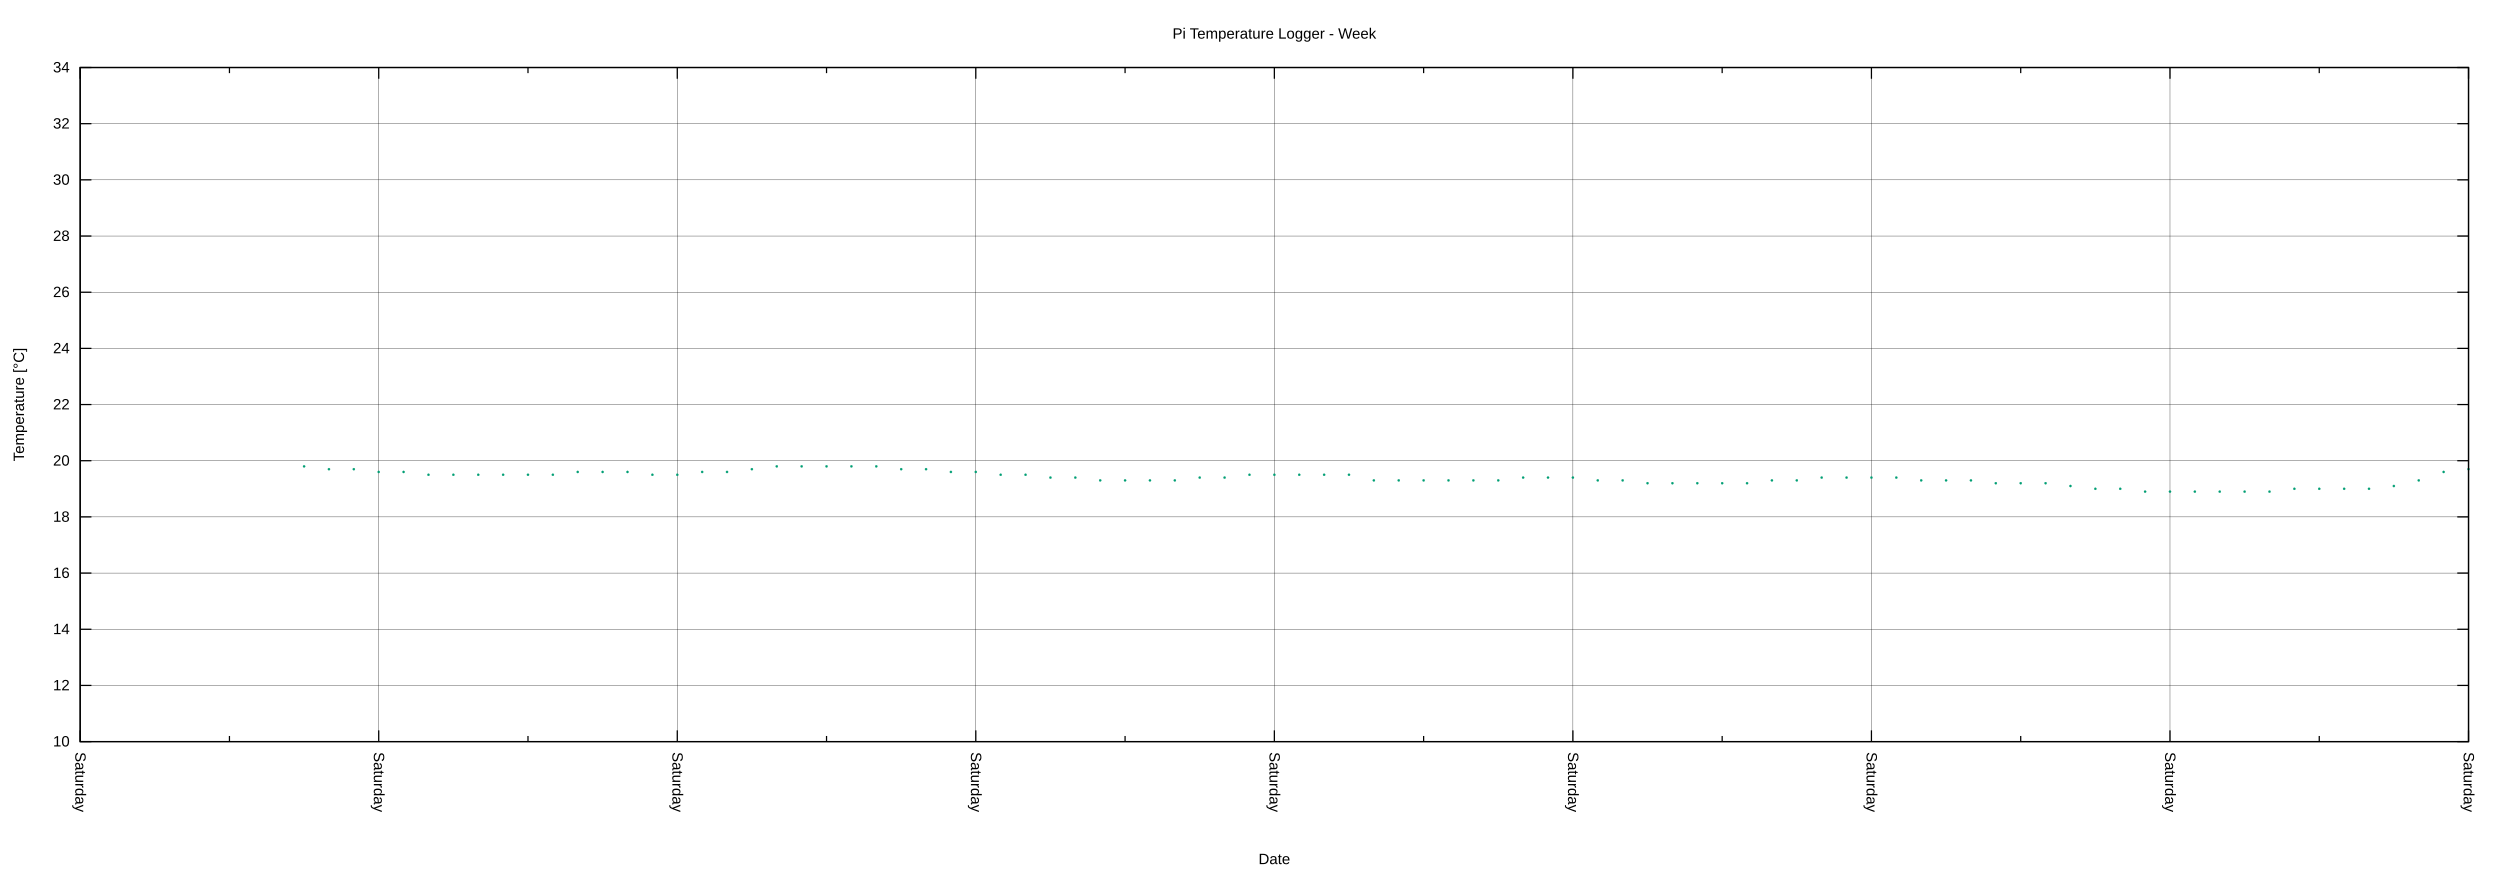
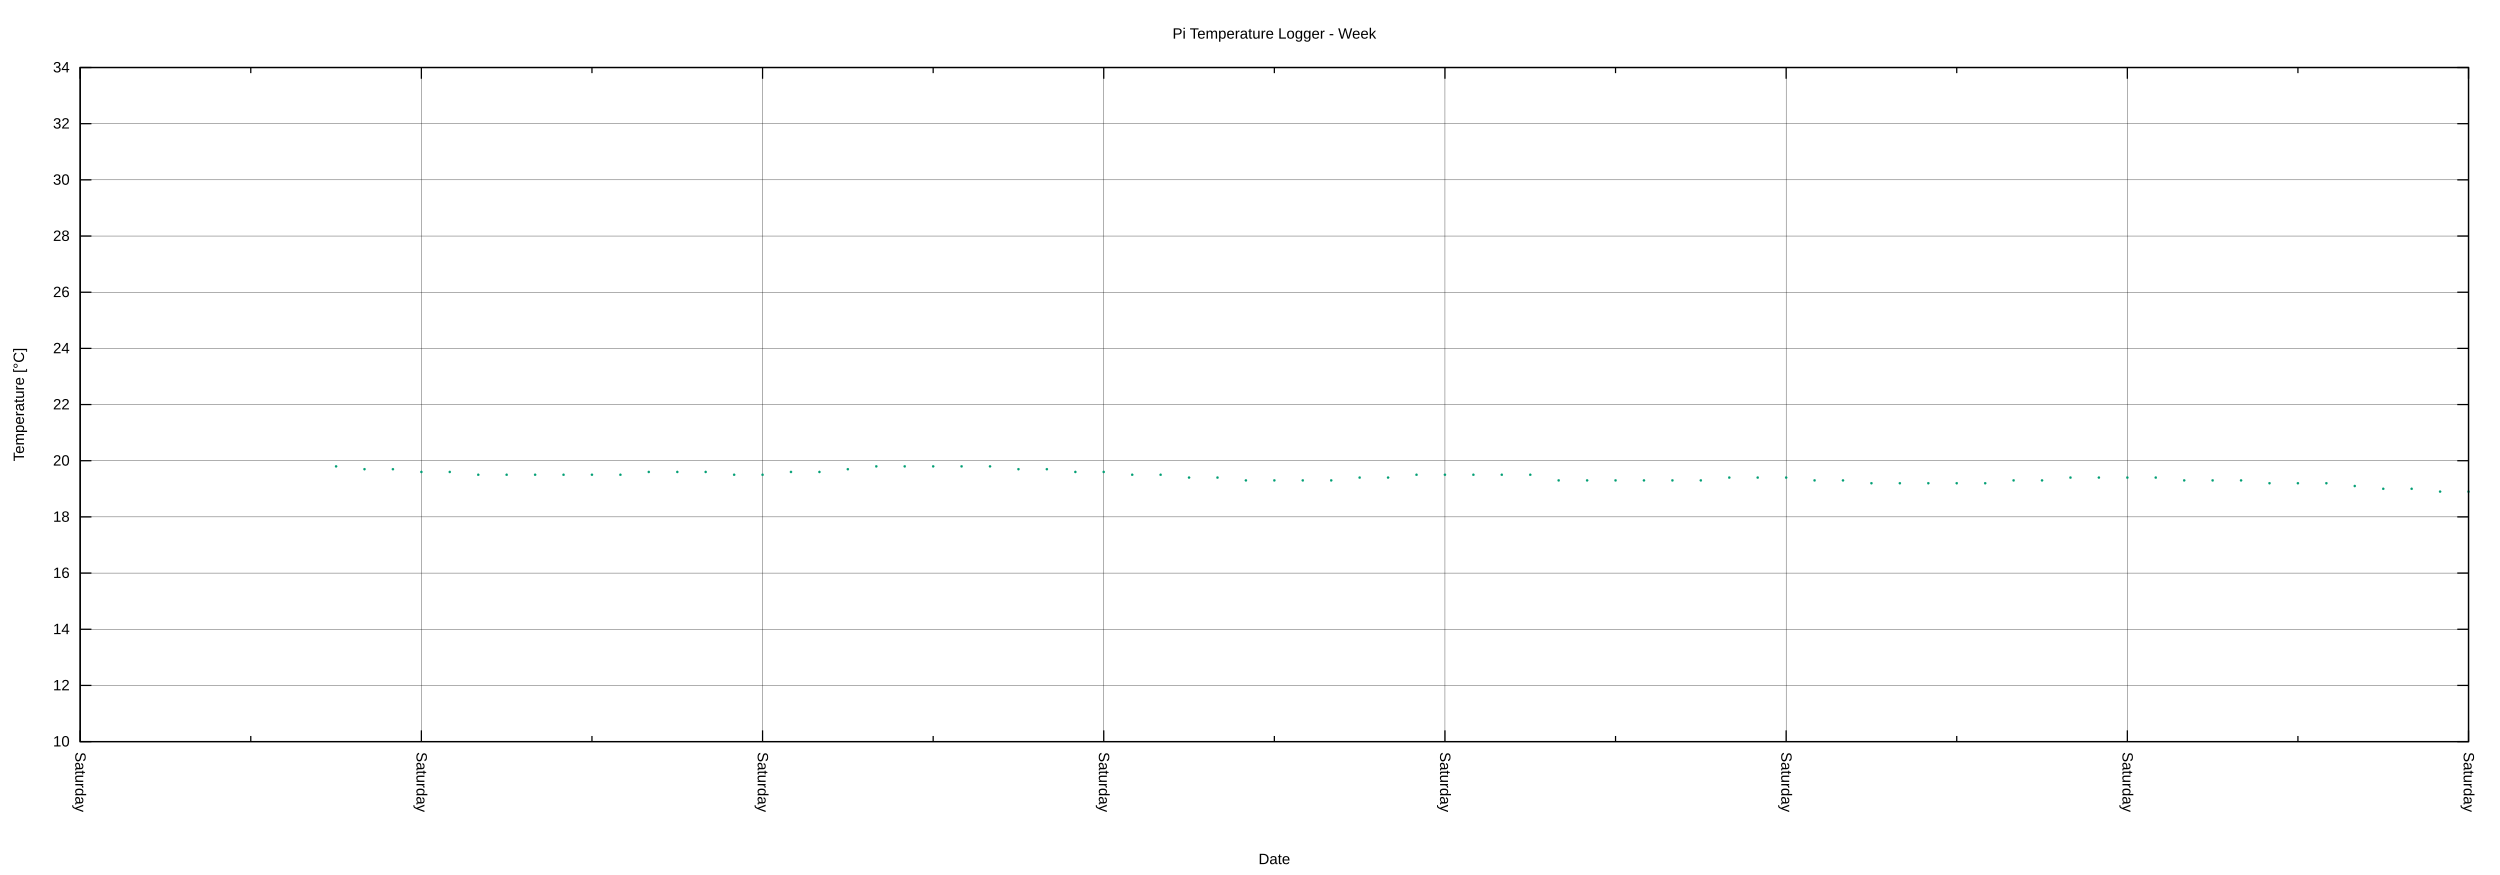
<svg xmlns="http://www.w3.org/2000/svg" xmlns:xlink="http://www.w3.org/1999/xlink" width="2000" height="700" viewBox="0 0 2000 700">
  <g id="gnuplot_canvas">
    <rect x="0" y="0" width="2000" height="700" fill="none" />
    <defs>
      <circle id="gpDot" r="0.5" stroke-width="0.5" stroke="currentColor" />
      <path id="gpPt0" stroke-width="0.222" stroke="currentColor" d="M-1,0 h2 M0,-1 v2" />
      <path id="gpPt1" stroke-width="0.222" stroke="currentColor" d="M-1,-1 L1,1 M1,-1 L-1,1" />
      <path id="gpPt2" stroke-width="0.222" stroke="currentColor" d="M-1,0 L1,0 M0,-1 L0,1 M-1,-1 L1,1 M-1,1 L1,-1" />
      <rect id="gpPt3" stroke-width="0.222" stroke="currentColor" x="-1" y="-1" width="2" height="2" />
      <rect id="gpPt4" stroke-width="0.222" stroke="currentColor" fill="currentColor" x="-1" y="-1" width="2" height="2" />
      <circle id="gpPt5" stroke-width="0.222" stroke="currentColor" cx="0" cy="0" r="1" />
      <use xlink:href="#gpPt5" id="gpPt6" fill="currentColor" stroke="none" />
      <path id="gpPt7" stroke-width="0.222" stroke="currentColor" d="M0,-1.33 L-1.33,0.67 L1.33,0.67 z" />
      <use xlink:href="#gpPt7" id="gpPt8" fill="currentColor" stroke="none" />
      <use xlink:href="#gpPt7" id="gpPt9" stroke="currentColor" transform="rotate(180)" />
      <use xlink:href="#gpPt9" id="gpPt10" fill="currentColor" stroke="none" />
      <use xlink:href="#gpPt3" id="gpPt11" stroke="currentColor" transform="rotate(45)" />
      <use xlink:href="#gpPt11" id="gpPt12" fill="currentColor" stroke="none" />
      <path id="gpPt13" stroke-width="0.222" stroke="currentColor" d="M0,1.330 L1.265,0.411 L0.782,-1.067 L-0.782,-1.076 L-1.265,0.411 z" />
      <use xlink:href="#gpPt13" id="gpPt14" fill="currentColor" stroke="none" />
      <filter id="textbox" filterUnits="objectBoundingBox" x="0" y="0" height="1" width="1">
        <feFlood flood-color="white" flood-opacity="1" result="bgnd" />
        <feComposite in="SourceGraphic" in2="bgnd" operator="atop" />
      </filter>
      <filter id="greybox" filterUnits="objectBoundingBox" x="0" y="0" height="1" width="1">
        <feFlood flood-color="lightgrey" flood-opacity="1" result="grey" />
        <feComposite in="SourceGraphic" in2="grey" operator="atop" />
      </filter>
    </defs>
    <g fill="none" color="white" stroke="currentColor" stroke-width="1.00" stroke-linecap="butt" stroke-linejoin="miter">
</g>
    <g fill="none" color="black" stroke="currentColor" stroke-width="1.00" stroke-linecap="butt" stroke-linejoin="miter">
</g>
    <g fill="none" color="black" stroke="black" stroke-width="0.25" stroke-linecap="butt" stroke-linejoin="miter">
</g>
    <g fill="none" color="black" stroke="currentColor" stroke-width="0.25" stroke-linecap="butt" stroke-linejoin="miter">
      <path stroke="black" class="gridline" d="M64.14,593.28 L1974.82,593.28  " />
    </g>
    <g fill="none" color="black" stroke="black" stroke-width="1.00" stroke-linecap="butt" stroke-linejoin="miter">
</g>
    <g fill="none" color="black" stroke="currentColor" stroke-width="1.00" stroke-linecap="butt" stroke-linejoin="miter">
      <path stroke="black" d="M64.14,593.28 L73.14,593.28 M1974.82,593.28 L1965.82,593.28  " />
      <g transform="translate(55.75,597.18)" stroke="none" fill="black" font-family="Arial" font-size="12.00" text-anchor="end">
        <text>
          <tspan font-family="Arial"> 10</tspan>
        </text>
      </g>
    </g>
    <g fill="none" color="black" stroke="currentColor" stroke-width="1.00" stroke-linecap="butt" stroke-linejoin="miter">
</g>
    <g fill="none" color="black" stroke="black" stroke-width="0.25" stroke-linecap="butt" stroke-linejoin="miter">
</g>
    <g fill="none" color="black" stroke="currentColor" stroke-width="0.25" stroke-linecap="butt" stroke-linejoin="miter">
      <path stroke="black" class="gridline" d="M64.14,548.34 L1974.82,548.34  " />
    </g>
    <g fill="none" color="black" stroke="black" stroke-width="1.00" stroke-linecap="butt" stroke-linejoin="miter">
</g>
    <g fill="none" color="black" stroke="currentColor" stroke-width="1.00" stroke-linecap="butt" stroke-linejoin="miter">
      <path stroke="black" d="M64.14,548.34 L73.14,548.34 M1974.82,548.34 L1965.82,548.34  " />
      <g transform="translate(55.75,552.24)" stroke="none" fill="black" font-family="Arial" font-size="12.00" text-anchor="end">
        <text>
          <tspan font-family="Arial"> 12</tspan>
        </text>
      </g>
    </g>
    <g fill="none" color="black" stroke="currentColor" stroke-width="1.00" stroke-linecap="butt" stroke-linejoin="miter">
</g>
    <g fill="none" color="black" stroke="black" stroke-width="0.25" stroke-linecap="butt" stroke-linejoin="miter">
</g>
    <g fill="none" color="black" stroke="currentColor" stroke-width="0.25" stroke-linecap="butt" stroke-linejoin="miter">
      <path stroke="black" class="gridline" d="M64.14,503.40 L1974.82,503.40  " />
    </g>
    <g fill="none" color="black" stroke="black" stroke-width="1.00" stroke-linecap="butt" stroke-linejoin="miter">
</g>
    <g fill="none" color="black" stroke="currentColor" stroke-width="1.00" stroke-linecap="butt" stroke-linejoin="miter">
      <path stroke="black" d="M64.14,503.40 L73.14,503.40 M1974.82,503.40 L1965.82,503.40  " />
      <g transform="translate(55.75,507.30)" stroke="none" fill="black" font-family="Arial" font-size="12.00" text-anchor="end">
        <text>
          <tspan font-family="Arial"> 14</tspan>
        </text>
      </g>
    </g>
    <g fill="none" color="black" stroke="currentColor" stroke-width="1.00" stroke-linecap="butt" stroke-linejoin="miter">
</g>
    <g fill="none" color="black" stroke="black" stroke-width="0.25" stroke-linecap="butt" stroke-linejoin="miter">
</g>
    <g fill="none" color="black" stroke="currentColor" stroke-width="0.25" stroke-linecap="butt" stroke-linejoin="miter">
      <path stroke="black" class="gridline" d="M64.14,458.46 L1974.82,458.46  " />
    </g>
    <g fill="none" color="black" stroke="black" stroke-width="1.00" stroke-linecap="butt" stroke-linejoin="miter">
</g>
    <g fill="none" color="black" stroke="currentColor" stroke-width="1.00" stroke-linecap="butt" stroke-linejoin="miter">
      <path stroke="black" d="M64.14,458.46 L73.14,458.46 M1974.82,458.46 L1965.82,458.46  " />
      <g transform="translate(55.75,462.36)" stroke="none" fill="black" font-family="Arial" font-size="12.00" text-anchor="end">
        <text>
          <tspan font-family="Arial"> 16</tspan>
        </text>
      </g>
    </g>
    <g fill="none" color="black" stroke="currentColor" stroke-width="1.00" stroke-linecap="butt" stroke-linejoin="miter">
</g>
    <g fill="none" color="black" stroke="black" stroke-width="0.25" stroke-linecap="butt" stroke-linejoin="miter">
</g>
    <g fill="none" color="black" stroke="currentColor" stroke-width="0.25" stroke-linecap="butt" stroke-linejoin="miter">
      <path stroke="black" class="gridline" d="M64.14,413.52 L1974.82,413.52  " />
    </g>
    <g fill="none" color="black" stroke="black" stroke-width="1.00" stroke-linecap="butt" stroke-linejoin="miter">
</g>
    <g fill="none" color="black" stroke="currentColor" stroke-width="1.00" stroke-linecap="butt" stroke-linejoin="miter">
      <path stroke="black" d="M64.14,413.52 L73.14,413.52 M1974.82,413.52 L1965.82,413.52  " />
      <g transform="translate(55.75,417.42)" stroke="none" fill="black" font-family="Arial" font-size="12.00" text-anchor="end">
        <text>
          <tspan font-family="Arial"> 18</tspan>
        </text>
      </g>
    </g>
    <g fill="none" color="black" stroke="currentColor" stroke-width="1.00" stroke-linecap="butt" stroke-linejoin="miter">
</g>
    <g fill="none" color="black" stroke="black" stroke-width="0.25" stroke-linecap="butt" stroke-linejoin="miter">
</g>
    <g fill="none" color="black" stroke="currentColor" stroke-width="0.25" stroke-linecap="butt" stroke-linejoin="miter">
      <path stroke="black" class="gridline" d="M64.14,368.58 L1974.82,368.58  " />
    </g>
    <g fill="none" color="black" stroke="black" stroke-width="1.00" stroke-linecap="butt" stroke-linejoin="miter">
</g>
    <g fill="none" color="black" stroke="currentColor" stroke-width="1.00" stroke-linecap="butt" stroke-linejoin="miter">
      <path stroke="black" d="M64.14,368.58 L73.14,368.58 M1974.82,368.58 L1965.82,368.58  " />
      <g transform="translate(55.75,372.48)" stroke="none" fill="black" font-family="Arial" font-size="12.00" text-anchor="end">
        <text>
          <tspan font-family="Arial"> 20</tspan>
        </text>
      </g>
    </g>
    <g fill="none" color="black" stroke="currentColor" stroke-width="1.00" stroke-linecap="butt" stroke-linejoin="miter">
</g>
    <g fill="none" color="black" stroke="black" stroke-width="0.25" stroke-linecap="butt" stroke-linejoin="miter">
</g>
    <g fill="none" color="black" stroke="currentColor" stroke-width="0.25" stroke-linecap="butt" stroke-linejoin="miter">
      <path stroke="black" class="gridline" d="M64.14,323.64 L1974.82,323.64  " />
    </g>
    <g fill="none" color="black" stroke="black" stroke-width="1.00" stroke-linecap="butt" stroke-linejoin="miter">
</g>
    <g fill="none" color="black" stroke="currentColor" stroke-width="1.00" stroke-linecap="butt" stroke-linejoin="miter">
      <path stroke="black" d="M64.14,323.64 L73.14,323.64 M1974.82,323.64 L1965.82,323.64  " />
      <g transform="translate(55.75,327.54)" stroke="none" fill="black" font-family="Arial" font-size="12.00" text-anchor="end">
        <text>
          <tspan font-family="Arial"> 22</tspan>
        </text>
      </g>
    </g>
    <g fill="none" color="black" stroke="currentColor" stroke-width="1.00" stroke-linecap="butt" stroke-linejoin="miter">
</g>
    <g fill="none" color="black" stroke="black" stroke-width="0.25" stroke-linecap="butt" stroke-linejoin="miter">
</g>
    <g fill="none" color="black" stroke="currentColor" stroke-width="0.25" stroke-linecap="butt" stroke-linejoin="miter">
      <path stroke="black" class="gridline" d="M64.14,278.71 L1974.82,278.71  " />
    </g>
    <g fill="none" color="black" stroke="black" stroke-width="1.00" stroke-linecap="butt" stroke-linejoin="miter">
</g>
    <g fill="none" color="black" stroke="currentColor" stroke-width="1.00" stroke-linecap="butt" stroke-linejoin="miter">
      <path stroke="black" d="M64.14,278.71 L73.14,278.71 M1974.82,278.71 L1965.82,278.71  " />
      <g transform="translate(55.75,282.61)" stroke="none" fill="black" font-family="Arial" font-size="12.00" text-anchor="end">
        <text>
          <tspan font-family="Arial"> 24</tspan>
        </text>
      </g>
    </g>
    <g fill="none" color="black" stroke="currentColor" stroke-width="1.00" stroke-linecap="butt" stroke-linejoin="miter">
</g>
    <g fill="none" color="black" stroke="black" stroke-width="0.25" stroke-linecap="butt" stroke-linejoin="miter">
</g>
    <g fill="none" color="black" stroke="currentColor" stroke-width="0.25" stroke-linecap="butt" stroke-linejoin="miter">
      <path stroke="black" class="gridline" d="M64.14,233.77 L1974.82,233.77  " />
    </g>
    <g fill="none" color="black" stroke="black" stroke-width="1.00" stroke-linecap="butt" stroke-linejoin="miter">
</g>
    <g fill="none" color="black" stroke="currentColor" stroke-width="1.00" stroke-linecap="butt" stroke-linejoin="miter">
      <path stroke="black" d="M64.14,233.77 L73.14,233.77 M1974.82,233.77 L1965.82,233.77  " />
      <g transform="translate(55.75,237.67)" stroke="none" fill="black" font-family="Arial" font-size="12.00" text-anchor="end">
        <text>
          <tspan font-family="Arial"> 26</tspan>
        </text>
      </g>
    </g>
    <g fill="none" color="black" stroke="currentColor" stroke-width="1.00" stroke-linecap="butt" stroke-linejoin="miter">
</g>
    <g fill="none" color="black" stroke="black" stroke-width="0.25" stroke-linecap="butt" stroke-linejoin="miter">
</g>
    <g fill="none" color="black" stroke="currentColor" stroke-width="0.25" stroke-linecap="butt" stroke-linejoin="miter">
      <path stroke="black" class="gridline" d="M64.14,188.83 L1974.82,188.83  " />
    </g>
    <g fill="none" color="black" stroke="black" stroke-width="1.00" stroke-linecap="butt" stroke-linejoin="miter">
</g>
    <g fill="none" color="black" stroke="currentColor" stroke-width="1.00" stroke-linecap="butt" stroke-linejoin="miter">
      <path stroke="black" d="M64.14,188.83 L73.14,188.83 M1974.82,188.83 L1965.82,188.83  " />
      <g transform="translate(55.75,192.73)" stroke="none" fill="black" font-family="Arial" font-size="12.00" text-anchor="end">
        <text>
          <tspan font-family="Arial"> 28</tspan>
        </text>
      </g>
    </g>
    <g fill="none" color="black" stroke="currentColor" stroke-width="1.00" stroke-linecap="butt" stroke-linejoin="miter">
</g>
    <g fill="none" color="black" stroke="black" stroke-width="0.25" stroke-linecap="butt" stroke-linejoin="miter">
</g>
    <g fill="none" color="black" stroke="currentColor" stroke-width="0.25" stroke-linecap="butt" stroke-linejoin="miter">
      <path stroke="black" class="gridline" d="M64.14,143.89 L1974.82,143.89  " />
    </g>
    <g fill="none" color="black" stroke="black" stroke-width="1.00" stroke-linecap="butt" stroke-linejoin="miter">
</g>
    <g fill="none" color="black" stroke="currentColor" stroke-width="1.00" stroke-linecap="butt" stroke-linejoin="miter">
      <path stroke="black" d="M64.14,143.89 L73.14,143.89 M1974.82,143.89 L1965.82,143.89  " />
      <g transform="translate(55.75,147.79)" stroke="none" fill="black" font-family="Arial" font-size="12.00" text-anchor="end">
        <text>
          <tspan font-family="Arial"> 30</tspan>
        </text>
      </g>
    </g>
    <g fill="none" color="black" stroke="currentColor" stroke-width="1.00" stroke-linecap="butt" stroke-linejoin="miter">
</g>
    <g fill="none" color="black" stroke="black" stroke-width="0.25" stroke-linecap="butt" stroke-linejoin="miter">
</g>
    <g fill="none" color="black" stroke="currentColor" stroke-width="0.25" stroke-linecap="butt" stroke-linejoin="miter">
      <path stroke="black" class="gridline" d="M64.14,98.95 L1974.82,98.95  " />
    </g>
    <g fill="none" color="black" stroke="black" stroke-width="1.00" stroke-linecap="butt" stroke-linejoin="miter">
</g>
    <g fill="none" color="black" stroke="currentColor" stroke-width="1.00" stroke-linecap="butt" stroke-linejoin="miter">
      <path stroke="black" d="M64.14,98.95 L73.14,98.95 M1974.82,98.95 L1965.82,98.95  " />
      <g transform="translate(55.75,102.85)" stroke="none" fill="black" font-family="Arial" font-size="12.00" text-anchor="end">
        <text>
          <tspan font-family="Arial"> 32</tspan>
        </text>
      </g>
    </g>
    <g fill="none" color="black" stroke="currentColor" stroke-width="1.00" stroke-linecap="butt" stroke-linejoin="miter">
</g>
    <g fill="none" color="black" stroke="black" stroke-width="0.25" stroke-linecap="butt" stroke-linejoin="miter">
</g>
    <g fill="none" color="black" stroke="currentColor" stroke-width="0.25" stroke-linecap="butt" stroke-linejoin="miter">
      <path stroke="black" class="gridline" d="M64.14,54.01 L1974.82,54.01  " />
    </g>
    <g fill="none" color="black" stroke="black" stroke-width="1.00" stroke-linecap="butt" stroke-linejoin="miter">
</g>
    <g fill="none" color="black" stroke="currentColor" stroke-width="1.00" stroke-linecap="butt" stroke-linejoin="miter">
      <path stroke="black" d="M64.14,54.01 L73.14,54.01 M1974.82,54.01 L1965.82,54.01  " />
      <g transform="translate(55.75,57.91)" stroke="none" fill="black" font-family="Arial" font-size="12.00" text-anchor="end">
        <text>
          <tspan font-family="Arial"> 34</tspan>
        </text>
      </g>
    </g>
    <g fill="none" color="black" stroke="currentColor" stroke-width="1.00" stroke-linecap="butt" stroke-linejoin="miter">
</g>
    <g fill="none" color="black" stroke="black" stroke-width="0.25" stroke-linecap="butt" stroke-linejoin="miter">
</g>
    <g fill="none" color="black" stroke="currentColor" stroke-width="0.25" stroke-linecap="butt" stroke-linejoin="miter">
      <path stroke="black" class="gridline" d="M1974.82,593.28 L1974.82,54.01  " />
    </g>
    <g fill="none" color="black" stroke="black" stroke-width="1.00" stroke-linecap="butt" stroke-linejoin="miter">
</g>
    <g fill="none" color="black" stroke="currentColor" stroke-width="1.00" stroke-linecap="butt" stroke-linejoin="miter">
      <path stroke="black" d="M1974.82,593.28 L1974.82,584.28 M1974.82,54.01 L1974.82,63.01  " />
      <g transform="translate(1970.92,601.67) rotate(90)" stroke="none" fill="black" font-family="Arial" font-size="12.00" text-anchor="start">
        <text>
          <tspan font-family="Arial">Saturday</tspan>
        </text>
      </g>
    </g>
    <g fill="none" color="black" stroke="currentColor" stroke-width="1.00" stroke-linecap="butt" stroke-linejoin="miter">
-       <path stroke="black" d="M1855.40,593.28 L1855.40,588.78 M1855.40,54.01 L1855.40,58.51  " />
-     </g>
-     <g fill="none" color="black" stroke="black" stroke-width="0.25" stroke-linecap="butt" stroke-linejoin="miter">
- </g>
-     <g fill="none" color="black" stroke="currentColor" stroke-width="0.25" stroke-linecap="butt" stroke-linejoin="miter">
-       <path stroke="black" class="gridline" d="M1735.99,593.28 L1735.99,54.01  " />
-     </g>
-     <g fill="none" color="black" stroke="black" stroke-width="1.00" stroke-linecap="butt" stroke-linejoin="miter">
- </g>
-     <g fill="none" color="black" stroke="currentColor" stroke-width="1.00" stroke-linecap="butt" stroke-linejoin="miter">
-       <path stroke="black" d="M1735.99,593.28 L1735.99,584.28 M1735.99,54.01 L1735.99,63.01  " />
-       <g transform="translate(1732.09,601.67) rotate(90)" stroke="none" fill="black" font-family="Arial" font-size="12.00" text-anchor="start">
-         <text>
-           <tspan font-family="Arial">Saturday</tspan>
-         </text>
-       </g>
-     </g>
-     <g fill="none" color="black" stroke="currentColor" stroke-width="1.00" stroke-linecap="butt" stroke-linejoin="miter">
-       <path stroke="black" d="M1616.57,593.28 L1616.57,588.78 M1616.57,54.01 L1616.57,58.51  " />
-     </g>
-     <g fill="none" color="black" stroke="black" stroke-width="0.25" stroke-linecap="butt" stroke-linejoin="miter">
- </g>
-     <g fill="none" color="black" stroke="currentColor" stroke-width="0.25" stroke-linecap="butt" stroke-linejoin="miter">
-       <path stroke="black" class="gridline" d="M1497.15,593.28 L1497.15,54.01  " />
-     </g>
-     <g fill="none" color="black" stroke="black" stroke-width="1.00" stroke-linecap="butt" stroke-linejoin="miter">
- </g>
-     <g fill="none" color="black" stroke="currentColor" stroke-width="1.00" stroke-linecap="butt" stroke-linejoin="miter">
-       <path stroke="black" d="M1497.15,593.28 L1497.15,584.28 M1497.15,54.01 L1497.15,63.01  " />
-       <g transform="translate(1493.25,601.67) rotate(90)" stroke="none" fill="black" font-family="Arial" font-size="12.00" text-anchor="start">
-         <text>
-           <tspan font-family="Arial">Saturday</tspan>
-         </text>
-       </g>
-     </g>
-     <g fill="none" color="black" stroke="currentColor" stroke-width="1.00" stroke-linecap="butt" stroke-linejoin="miter">
-       <path stroke="black" d="M1377.73,593.28 L1377.73,588.78 M1377.73,54.01 L1377.73,58.51  " />
-     </g>
-     <g fill="none" color="black" stroke="black" stroke-width="0.25" stroke-linecap="butt" stroke-linejoin="miter">
- </g>
-     <g fill="none" color="black" stroke="currentColor" stroke-width="0.25" stroke-linecap="butt" stroke-linejoin="miter">
-       <path stroke="black" class="gridline" d="M1258.32,593.28 L1258.32,54.01  " />
-     </g>
-     <g fill="none" color="black" stroke="black" stroke-width="1.00" stroke-linecap="butt" stroke-linejoin="miter">
- </g>
-     <g fill="none" color="black" stroke="currentColor" stroke-width="1.00" stroke-linecap="butt" stroke-linejoin="miter">
-       <path stroke="black" d="M1258.32,593.28 L1258.32,584.28 M1258.32,54.01 L1258.32,63.01  " />
-       <g transform="translate(1254.42,601.67) rotate(90)" stroke="none" fill="black" font-family="Arial" font-size="12.00" text-anchor="start">
-         <text>
-           <tspan font-family="Arial">Saturday</tspan>
-         </text>
-       </g>
-     </g>
-     <g fill="none" color="black" stroke="currentColor" stroke-width="1.00" stroke-linecap="butt" stroke-linejoin="miter">
-       <path stroke="black" d="M1138.90,593.28 L1138.90,588.78 M1138.90,54.01 L1138.90,58.51  " />
-     </g>
-     <g fill="none" color="black" stroke="black" stroke-width="0.25" stroke-linecap="butt" stroke-linejoin="miter">
- </g>
-     <g fill="none" color="black" stroke="currentColor" stroke-width="0.25" stroke-linecap="butt" stroke-linejoin="miter">
-       <path stroke="black" class="gridline" d="M1019.48,593.28 L1019.48,54.01  " />
-     </g>
-     <g fill="none" color="black" stroke="black" stroke-width="1.00" stroke-linecap="butt" stroke-linejoin="miter">
- </g>
-     <g fill="none" color="black" stroke="currentColor" stroke-width="1.00" stroke-linecap="butt" stroke-linejoin="miter">
-       <path stroke="black" d="M1019.48,593.28 L1019.48,584.28 M1019.48,54.01 L1019.48,63.01  " />
-       <g transform="translate(1015.58,601.67) rotate(90)" stroke="none" fill="black" font-family="Arial" font-size="12.00" text-anchor="start">
-         <text>
-           <tspan font-family="Arial">Saturday</tspan>
-         </text>
-       </g>
-     </g>
-     <g fill="none" color="black" stroke="currentColor" stroke-width="1.00" stroke-linecap="butt" stroke-linejoin="miter">
-       <path stroke="black" d="M900.06,593.28 L900.06,588.78 M900.06,54.01 L900.06,58.51  " />
-     </g>
-     <g fill="none" color="black" stroke="black" stroke-width="0.25" stroke-linecap="butt" stroke-linejoin="miter">
- </g>
-     <g fill="none" color="black" stroke="currentColor" stroke-width="0.25" stroke-linecap="butt" stroke-linejoin="miter">
-       <path stroke="black" class="gridline" d="M780.65,593.28 L780.65,54.01  " />
-     </g>
-     <g fill="none" color="black" stroke="black" stroke-width="1.00" stroke-linecap="butt" stroke-linejoin="miter">
- </g>
-     <g fill="none" color="black" stroke="currentColor" stroke-width="1.00" stroke-linecap="butt" stroke-linejoin="miter">
-       <path stroke="black" d="M780.65,593.28 L780.65,584.28 M780.65,54.01 L780.65,63.01  " />
-       <g transform="translate(776.75,601.67) rotate(90)" stroke="none" fill="black" font-family="Arial" font-size="12.00" text-anchor="start">
-         <text>
-           <tspan font-family="Arial">Saturday</tspan>
-         </text>
-       </g>
-     </g>
-     <g fill="none" color="black" stroke="currentColor" stroke-width="1.00" stroke-linecap="butt" stroke-linejoin="miter">
-       <path stroke="black" d="M661.23,593.28 L661.23,588.78 M661.23,54.01 L661.23,58.51  " />
-     </g>
-     <g fill="none" color="black" stroke="black" stroke-width="0.25" stroke-linecap="butt" stroke-linejoin="miter">
- </g>
-     <g fill="none" color="black" stroke="currentColor" stroke-width="0.25" stroke-linecap="butt" stroke-linejoin="miter">
-       <path stroke="black" class="gridline" d="M541.81,593.28 L541.81,54.01  " />
-     </g>
-     <g fill="none" color="black" stroke="black" stroke-width="1.00" stroke-linecap="butt" stroke-linejoin="miter">
- </g>
-     <g fill="none" color="black" stroke="currentColor" stroke-width="1.00" stroke-linecap="butt" stroke-linejoin="miter">
-       <path stroke="black" d="M541.81,593.28 L541.81,584.28 M541.81,54.01 L541.81,63.01  " />
-       <g transform="translate(537.91,601.67) rotate(90)" stroke="none" fill="black" font-family="Arial" font-size="12.00" text-anchor="start">
-         <text>
-           <tspan font-family="Arial">Saturday</tspan>
-         </text>
-       </g>
-     </g>
-     <g fill="none" color="black" stroke="currentColor" stroke-width="1.00" stroke-linecap="butt" stroke-linejoin="miter">
-       <path stroke="black" d="M422.39,593.28 L422.39,588.78 M422.39,54.01 L422.39,58.51  " />
-     </g>
-     <g fill="none" color="black" stroke="black" stroke-width="0.25" stroke-linecap="butt" stroke-linejoin="miter">
- </g>
-     <g fill="none" color="black" stroke="currentColor" stroke-width="0.25" stroke-linecap="butt" stroke-linejoin="miter">
-       <path stroke="black" class="gridline" d="M302.98,593.28 L302.98,54.01  " />
-     </g>
-     <g fill="none" color="black" stroke="black" stroke-width="1.00" stroke-linecap="butt" stroke-linejoin="miter">
- </g>
-     <g fill="none" color="black" stroke="currentColor" stroke-width="1.00" stroke-linecap="butt" stroke-linejoin="miter">
-       <path stroke="black" d="M302.98,593.28 L302.98,584.28 M302.98,54.01 L302.98,63.01  " />
-       <g transform="translate(299.08,601.67) rotate(90)" stroke="none" fill="black" font-family="Arial" font-size="12.00" text-anchor="start">
-         <text>
-           <tspan font-family="Arial">Saturday</tspan>
-         </text>
-       </g>
-     </g>
-     <g fill="none" color="black" stroke="currentColor" stroke-width="1.00" stroke-linecap="butt" stroke-linejoin="miter">
-       <path stroke="black" d="M183.56,593.28 L183.56,588.78 M183.56,54.01 L183.56,58.51  " />
+       <path stroke="black" d="M1838.34,593.28 L1838.34,588.78 M1838.34,54.01 L1838.34,58.51  " />
+     </g>
+     <g fill="none" color="black" stroke="black" stroke-width="0.25" stroke-linecap="butt" stroke-linejoin="miter">
+ </g>
+     <g fill="none" color="black" stroke="currentColor" stroke-width="0.25" stroke-linecap="butt" stroke-linejoin="miter">
+       <path stroke="black" class="gridline" d="M1701.87,593.28 L1701.87,54.01  " />
+     </g>
+     <g fill="none" color="black" stroke="black" stroke-width="1.00" stroke-linecap="butt" stroke-linejoin="miter">
+ </g>
+     <g fill="none" color="black" stroke="currentColor" stroke-width="1.00" stroke-linecap="butt" stroke-linejoin="miter">
+       <path stroke="black" d="M1701.87,593.28 L1701.87,584.28 M1701.87,54.01 L1701.87,63.01  " />
+       <g transform="translate(1697.97,601.67) rotate(90)" stroke="none" fill="black" font-family="Arial" font-size="12.00" text-anchor="start">
+         <text>
+           <tspan font-family="Arial">Saturday</tspan>
+         </text>
+       </g>
+     </g>
+     <g fill="none" color="black" stroke="currentColor" stroke-width="1.00" stroke-linecap="butt" stroke-linejoin="miter">
+       <path stroke="black" d="M1565.39,593.28 L1565.39,588.78 M1565.39,54.01 L1565.39,58.51  " />
+     </g>
+     <g fill="none" color="black" stroke="black" stroke-width="0.25" stroke-linecap="butt" stroke-linejoin="miter">
+ </g>
+     <g fill="none" color="black" stroke="currentColor" stroke-width="0.25" stroke-linecap="butt" stroke-linejoin="miter">
+       <path stroke="black" class="gridline" d="M1428.91,593.28 L1428.91,54.01  " />
+     </g>
+     <g fill="none" color="black" stroke="black" stroke-width="1.00" stroke-linecap="butt" stroke-linejoin="miter">
+ </g>
+     <g fill="none" color="black" stroke="currentColor" stroke-width="1.00" stroke-linecap="butt" stroke-linejoin="miter">
+       <path stroke="black" d="M1428.91,593.28 L1428.91,584.28 M1428.91,54.01 L1428.91,63.01  " />
+       <g transform="translate(1425.01,601.67) rotate(90)" stroke="none" fill="black" font-family="Arial" font-size="12.00" text-anchor="start">
+         <text>
+           <tspan font-family="Arial">Saturday</tspan>
+         </text>
+       </g>
+     </g>
+     <g fill="none" color="black" stroke="currentColor" stroke-width="1.00" stroke-linecap="butt" stroke-linejoin="miter">
+       <path stroke="black" d="M1292.43,593.28 L1292.43,588.78 M1292.43,54.01 L1292.43,58.51  " />
+     </g>
+     <g fill="none" color="black" stroke="black" stroke-width="0.25" stroke-linecap="butt" stroke-linejoin="miter">
+ </g>
+     <g fill="none" color="black" stroke="currentColor" stroke-width="0.25" stroke-linecap="butt" stroke-linejoin="miter">
+       <path stroke="black" class="gridline" d="M1155.96,593.28 L1155.96,54.01  " />
+     </g>
+     <g fill="none" color="black" stroke="black" stroke-width="1.00" stroke-linecap="butt" stroke-linejoin="miter">
+ </g>
+     <g fill="none" color="black" stroke="currentColor" stroke-width="1.00" stroke-linecap="butt" stroke-linejoin="miter">
+       <path stroke="black" d="M1155.96,593.28 L1155.96,584.28 M1155.96,54.01 L1155.96,63.01  " />
+       <g transform="translate(1152.06,601.67) rotate(90)" stroke="none" fill="black" font-family="Arial" font-size="12.00" text-anchor="start">
+         <text>
+           <tspan font-family="Arial">Saturday</tspan>
+         </text>
+       </g>
+     </g>
+     <g fill="none" color="black" stroke="currentColor" stroke-width="1.00" stroke-linecap="butt" stroke-linejoin="miter">
+       <path stroke="black" d="M1019.48,593.28 L1019.48,588.78 M1019.48,54.01 L1019.48,58.51  " />
+     </g>
+     <g fill="none" color="black" stroke="black" stroke-width="0.25" stroke-linecap="butt" stroke-linejoin="miter">
+ </g>
+     <g fill="none" color="black" stroke="currentColor" stroke-width="0.25" stroke-linecap="butt" stroke-linejoin="miter">
+       <path stroke="black" class="gridline" d="M883.00,593.28 L883.00,54.01  " />
+     </g>
+     <g fill="none" color="black" stroke="black" stroke-width="1.00" stroke-linecap="butt" stroke-linejoin="miter">
+ </g>
+     <g fill="none" color="black" stroke="currentColor" stroke-width="1.00" stroke-linecap="butt" stroke-linejoin="miter">
+       <path stroke="black" d="M883.00,593.28 L883.00,584.28 M883.00,54.01 L883.00,63.01  " />
+       <g transform="translate(879.10,601.67) rotate(90)" stroke="none" fill="black" font-family="Arial" font-size="12.00" text-anchor="start">
+         <text>
+           <tspan font-family="Arial">Saturday</tspan>
+         </text>
+       </g>
+     </g>
+     <g fill="none" color="black" stroke="currentColor" stroke-width="1.00" stroke-linecap="butt" stroke-linejoin="miter">
+       <path stroke="black" d="M746.53,593.28 L746.53,588.78 M746.53,54.01 L746.53,58.51  " />
+     </g>
+     <g fill="none" color="black" stroke="black" stroke-width="0.25" stroke-linecap="butt" stroke-linejoin="miter">
+ </g>
+     <g fill="none" color="black" stroke="currentColor" stroke-width="0.25" stroke-linecap="butt" stroke-linejoin="miter">
+       <path stroke="black" class="gridline" d="M610.05,593.28 L610.05,54.01  " />
+     </g>
+     <g fill="none" color="black" stroke="black" stroke-width="1.00" stroke-linecap="butt" stroke-linejoin="miter">
+ </g>
+     <g fill="none" color="black" stroke="currentColor" stroke-width="1.00" stroke-linecap="butt" stroke-linejoin="miter">
+       <path stroke="black" d="M610.05,593.28 L610.05,584.28 M610.05,54.01 L610.05,63.01  " />
+       <g transform="translate(606.15,601.67) rotate(90)" stroke="none" fill="black" font-family="Arial" font-size="12.00" text-anchor="start">
+         <text>
+           <tspan font-family="Arial">Saturday</tspan>
+         </text>
+       </g>
+     </g>
+     <g fill="none" color="black" stroke="currentColor" stroke-width="1.00" stroke-linecap="butt" stroke-linejoin="miter">
+       <path stroke="black" d="M473.57,593.28 L473.57,588.78 M473.57,54.01 L473.57,58.51  " />
+     </g>
+     <g fill="none" color="black" stroke="black" stroke-width="0.25" stroke-linecap="butt" stroke-linejoin="miter">
+ </g>
+     <g fill="none" color="black" stroke="currentColor" stroke-width="0.25" stroke-linecap="butt" stroke-linejoin="miter">
+       <path stroke="black" class="gridline" d="M337.09,593.28 L337.09,54.01  " />
+     </g>
+     <g fill="none" color="black" stroke="black" stroke-width="1.00" stroke-linecap="butt" stroke-linejoin="miter">
+ </g>
+     <g fill="none" color="black" stroke="currentColor" stroke-width="1.00" stroke-linecap="butt" stroke-linejoin="miter">
+       <path stroke="black" d="M337.09,593.28 L337.09,584.28 M337.09,54.01 L337.09,63.01  " />
+       <g transform="translate(333.19,601.67) rotate(90)" stroke="none" fill="black" font-family="Arial" font-size="12.00" text-anchor="start">
+         <text>
+           <tspan font-family="Arial">Saturday</tspan>
+         </text>
+       </g>
+     </g>
+     <g fill="none" color="black" stroke="currentColor" stroke-width="1.00" stroke-linecap="butt" stroke-linejoin="miter">
+       <path stroke="black" d="M200.62,593.28 L200.62,588.78 M200.62,54.01 L200.62,58.51  " />
    </g>
    <g fill="none" color="black" stroke="black" stroke-width="0.25" stroke-linecap="butt" stroke-linejoin="miter">
</g>
    <g fill="none" color="black" stroke="currentColor" stroke-width="0.25" stroke-linecap="butt" stroke-linejoin="miter">
      <path stroke="black" class="gridline" d="M64.14,593.28 L64.14,54.01  " />
    </g>
    <g fill="none" color="black" stroke="black" stroke-width="1.00" stroke-linecap="butt" stroke-linejoin="miter">
</g>
    <g fill="none" color="black" stroke="currentColor" stroke-width="1.00" stroke-linecap="butt" stroke-linejoin="miter">
      <path stroke="black" d="M64.14,593.28 L64.14,584.28 M64.14,54.01 L64.14,63.01  " />
      <g transform="translate(60.24,601.67) rotate(90)" stroke="none" fill="black" font-family="Arial" font-size="12.00" text-anchor="start">
        <text>
          <tspan font-family="Arial">Saturday</tspan>
        </text>
      </g>
    </g>
    <g fill="none" color="black" stroke="currentColor" stroke-width="1.00" stroke-linecap="butt" stroke-linejoin="miter">
</g>
    <g fill="none" color="black" stroke="currentColor" stroke-width="1.00" stroke-linecap="butt" stroke-linejoin="miter">
      <path stroke="black" d="M64.14,54.01 L64.14,593.28 L1974.82,593.28 L1974.82,54.01 L64.14,54.01 Z  " />
    </g>
    <g fill="none" color="black" stroke="currentColor" stroke-width="1.00" stroke-linecap="butt" stroke-linejoin="miter">
      <g transform="translate(19.18,323.65) rotate(270)" stroke="none" fill="black" font-family="Arial" font-size="12.00" text-anchor="middle">
        <text>
          <tspan font-family="Arial">Temperature [°C]</tspan>
        </text>
      </g>
    </g>
    <g fill="none" color="black" stroke="currentColor" stroke-width="1.00" stroke-linecap="butt" stroke-linejoin="miter">
      <g transform="translate(1019.48,691.30)" stroke="none" fill="black" font-family="Arial" font-size="12.00" text-anchor="middle">
        <text>
          <tspan font-family="Arial">Date</tspan>
        </text>
      </g>
    </g>
    <g fill="none" color="black" stroke="currentColor" stroke-width="1.00" stroke-linecap="butt" stroke-linejoin="miter">
</g>
    <g id="gnuplot_plot_1">
      <g fill="none" color="black" stroke="currentColor" stroke-width="1.00" stroke-linecap="butt" stroke-linejoin="miter">
-         <use xlink:href="#gpPt6" transform="translate(243.27,373.08) scale(0.90)" color="rgb(  0, 158, 115)" />
-         <use xlink:href="#gpPt6" transform="translate(263.17,375.33) scale(0.90)" color="rgb(  0, 158, 115)" />
-         <use xlink:href="#gpPt6" transform="translate(283.07,375.33) scale(0.90)" color="rgb(  0, 158, 115)" />
-         <use xlink:href="#gpPt6" transform="translate(302.98,377.57) scale(0.90)" color="rgb(  0, 158, 115)" />
-         <use xlink:href="#gpPt6" transform="translate(322.88,377.57) scale(0.90)" color="rgb(  0, 158, 115)" />
-         <use xlink:href="#gpPt6" transform="translate(342.78,379.82) scale(0.90)" color="rgb(  0, 158, 115)" />
-         <use xlink:href="#gpPt6" transform="translate(362.68,379.82) scale(0.90)" color="rgb(  0, 158, 115)" />
+         <use xlink:href="#gpPt6" transform="translate(268.86,373.08) scale(0.90)" color="rgb(  0, 158, 115)" />
+         <use xlink:href="#gpPt6" transform="translate(291.60,375.33) scale(0.90)" color="rgb(  0, 158, 115)" />
+         <use xlink:href="#gpPt6" transform="translate(314.35,375.33) scale(0.90)" color="rgb(  0, 158, 115)" />
+         <use xlink:href="#gpPt6" transform="translate(337.09,377.57) scale(0.90)" color="rgb(  0, 158, 115)" />
+         <use xlink:href="#gpPt6" transform="translate(359.84,377.57) scale(0.90)" color="rgb(  0, 158, 115)" />
        <use xlink:href="#gpPt6" transform="translate(382.59,379.82) scale(0.90)" color="rgb(  0, 158, 115)" />
-         <use xlink:href="#gpPt6" transform="translate(402.49,379.82) scale(0.90)" color="rgb(  0, 158, 115)" />
-         <use xlink:href="#gpPt6" transform="translate(422.39,379.82) scale(0.90)" color="rgb(  0, 158, 115)" />
-         <use xlink:href="#gpPt6" transform="translate(442.30,379.82) scale(0.90)" color="rgb(  0, 158, 115)" />
-         <use xlink:href="#gpPt6" transform="translate(462.20,377.57) scale(0.90)" color="rgb(  0, 158, 115)" />
-         <use xlink:href="#gpPt6" transform="translate(482.10,377.57) scale(0.90)" color="rgb(  0, 158, 115)" />
-         <use xlink:href="#gpPt6" transform="translate(502.00,377.57) scale(0.90)" color="rgb(  0, 158, 115)" />
-         <use xlink:href="#gpPt6" transform="translate(521.91,379.82) scale(0.90)" color="rgb(  0, 158, 115)" />
-         <use xlink:href="#gpPt6" transform="translate(541.81,379.82) scale(0.90)" color="rgb(  0, 158, 115)" />
-         <use xlink:href="#gpPt6" transform="translate(561.71,377.57) scale(0.90)" color="rgb(  0, 158, 115)" />
-         <use xlink:href="#gpPt6" transform="translate(581.62,377.57) scale(0.90)" color="rgb(  0, 158, 115)" />
-         <use xlink:href="#gpPt6" transform="translate(601.52,375.33) scale(0.90)" color="rgb(  0, 158, 115)" />
-         <use xlink:href="#gpPt6" transform="translate(621.42,373.08) scale(0.90)" color="rgb(  0, 158, 115)" />
-         <use xlink:href="#gpPt6" transform="translate(641.32,373.08) scale(0.90)" color="rgb(  0, 158, 115)" />
-         <use xlink:href="#gpPt6" transform="translate(661.23,373.08) scale(0.90)" color="rgb(  0, 158, 115)" />
-         <use xlink:href="#gpPt6" transform="translate(681.13,373.08) scale(0.90)" color="rgb(  0, 158, 115)" />
+         <use xlink:href="#gpPt6" transform="translate(405.33,379.82) scale(0.90)" color="rgb(  0, 158, 115)" />
+         <use xlink:href="#gpPt6" transform="translate(428.08,379.82) scale(0.90)" color="rgb(  0, 158, 115)" />
+         <use xlink:href="#gpPt6" transform="translate(450.83,379.82) scale(0.90)" color="rgb(  0, 158, 115)" />
+         <use xlink:href="#gpPt6" transform="translate(473.57,379.82) scale(0.90)" color="rgb(  0, 158, 115)" />
+         <use xlink:href="#gpPt6" transform="translate(496.32,379.82) scale(0.90)" color="rgb(  0, 158, 115)" />
+         <use xlink:href="#gpPt6" transform="translate(519.06,377.57) scale(0.90)" color="rgb(  0, 158, 115)" />
+         <use xlink:href="#gpPt6" transform="translate(541.81,377.57) scale(0.90)" color="rgb(  0, 158, 115)" />
+         <use xlink:href="#gpPt6" transform="translate(564.56,377.57) scale(0.90)" color="rgb(  0, 158, 115)" />
+         <use xlink:href="#gpPt6" transform="translate(587.30,379.82) scale(0.90)" color="rgb(  0, 158, 115)" />
+         <use xlink:href="#gpPt6" transform="translate(610.05,379.82) scale(0.90)" color="rgb(  0, 158, 115)" />
+         <use xlink:href="#gpPt6" transform="translate(632.79,377.57) scale(0.90)" color="rgb(  0, 158, 115)" />
+         <use xlink:href="#gpPt6" transform="translate(655.54,377.57) scale(0.90)" color="rgb(  0, 158, 115)" />
+         <use xlink:href="#gpPt6" transform="translate(678.29,375.33) scale(0.90)" color="rgb(  0, 158, 115)" />
        <use xlink:href="#gpPt6" transform="translate(701.03,373.08) scale(0.90)" color="rgb(  0, 158, 115)" />
-         <use xlink:href="#gpPt6" transform="translate(720.94,375.33) scale(0.90)" color="rgb(  0, 158, 115)" />
-         <use xlink:href="#gpPt6" transform="translate(740.84,375.33) scale(0.90)" color="rgb(  0, 158, 115)" />
-         <use xlink:href="#gpPt6" transform="translate(760.74,377.57) scale(0.90)" color="rgb(  0, 158, 115)" />
-         <use xlink:href="#gpPt6" transform="translate(780.65,377.57) scale(0.90)" color="rgb(  0, 158, 115)" />
-         <use xlink:href="#gpPt6" transform="translate(800.55,379.82) scale(0.90)" color="rgb(  0, 158, 115)" />
-         <use xlink:href="#gpPt6" transform="translate(820.45,379.82) scale(0.90)" color="rgb(  0, 158, 115)" />
-         <use xlink:href="#gpPt6" transform="translate(840.35,382.07) scale(0.90)" color="rgb(  0, 158, 115)" />
-         <use xlink:href="#gpPt6" transform="translate(860.26,382.07) scale(0.90)" color="rgb(  0, 158, 115)" />
-         <use xlink:href="#gpPt6" transform="translate(880.16,384.31) scale(0.90)" color="rgb(  0, 158, 115)" />
-         <use xlink:href="#gpPt6" transform="translate(900.06,384.31) scale(0.90)" color="rgb(  0, 158, 115)" />
-         <use xlink:href="#gpPt6" transform="translate(919.97,384.31) scale(0.90)" color="rgb(  0, 158, 115)" />
-         <use xlink:href="#gpPt6" transform="translate(939.87,384.31) scale(0.90)" color="rgb(  0, 158, 115)" />
-         <use xlink:href="#gpPt6" transform="translate(959.77,382.07) scale(0.90)" color="rgb(  0, 158, 115)" />
-         <use xlink:href="#gpPt6" transform="translate(979.67,382.07) scale(0.90)" color="rgb(  0, 158, 115)" />
-         <use xlink:href="#gpPt6" transform="translate(999.58,379.82) scale(0.90)" color="rgb(  0, 158, 115)" />
-         <use xlink:href="#gpPt6" transform="translate(1019.48,379.82) scale(0.90)" color="rgb(  0, 158, 115)" />
-         <use xlink:href="#gpPt6" transform="translate(1039.38,379.82) scale(0.90)" color="rgb(  0, 158, 115)" />
-         <use xlink:href="#gpPt6" transform="translate(1059.29,379.82) scale(0.90)" color="rgb(  0, 158, 115)" />
-         <use xlink:href="#gpPt6" transform="translate(1079.19,379.82) scale(0.90)" color="rgb(  0, 158, 115)" />
-         <use xlink:href="#gpPt6" transform="translate(1099.09,384.31) scale(0.90)" color="rgb(  0, 158, 115)" />
-         <use xlink:href="#gpPt6" transform="translate(1118.99,384.31) scale(0.90)" color="rgb(  0, 158, 115)" />
-         <use xlink:href="#gpPt6" transform="translate(1138.90,384.31) scale(0.90)" color="rgb(  0, 158, 115)" />
-         <use xlink:href="#gpPt6" transform="translate(1158.80,384.31) scale(0.90)" color="rgb(  0, 158, 115)" />
-         <use xlink:href="#gpPt6" transform="translate(1178.70,384.31) scale(0.90)" color="rgb(  0, 158, 115)" />
-         <use xlink:href="#gpPt6" transform="translate(1198.61,384.31) scale(0.90)" color="rgb(  0, 158, 115)" />
-         <use xlink:href="#gpPt6" transform="translate(1218.51,382.07) scale(0.90)" color="rgb(  0, 158, 115)" />
-         <use xlink:href="#gpPt6" transform="translate(1238.41,382.07) scale(0.90)" color="rgb(  0, 158, 115)" />
-         <use xlink:href="#gpPt6" transform="translate(1258.32,382.07) scale(0.90)" color="rgb(  0, 158, 115)" />
-         <use xlink:href="#gpPt6" transform="translate(1278.22,384.31) scale(0.90)" color="rgb(  0, 158, 115)" />
-         <use xlink:href="#gpPt6" transform="translate(1298.12,384.31) scale(0.90)" color="rgb(  0, 158, 115)" />
-         <use xlink:href="#gpPt6" transform="translate(1318.02,386.56) scale(0.90)" color="rgb(  0, 158, 115)" />
-         <use xlink:href="#gpPt6" transform="translate(1337.93,386.56) scale(0.90)" color="rgb(  0, 158, 115)" />
-         <use xlink:href="#gpPt6" transform="translate(1357.83,386.56) scale(0.90)" color="rgb(  0, 158, 115)" />
-         <use xlink:href="#gpPt6" transform="translate(1377.73,386.56) scale(0.90)" color="rgb(  0, 158, 115)" />
-         <use xlink:href="#gpPt6" transform="translate(1397.64,386.56) scale(0.90)" color="rgb(  0, 158, 115)" />
-         <use xlink:href="#gpPt6" transform="translate(1417.54,384.31) scale(0.90)" color="rgb(  0, 158, 115)" />
-         <use xlink:href="#gpPt6" transform="translate(1437.44,384.31) scale(0.90)" color="rgb(  0, 158, 115)" />
-         <use xlink:href="#gpPt6" transform="translate(1457.34,382.07) scale(0.90)" color="rgb(  0, 158, 115)" />
-         <use xlink:href="#gpPt6" transform="translate(1477.25,382.07) scale(0.90)" color="rgb(  0, 158, 115)" />
-         <use xlink:href="#gpPt6" transform="translate(1497.15,382.07) scale(0.90)" color="rgb(  0, 158, 115)" />
-         <use xlink:href="#gpPt6" transform="translate(1517.05,382.07) scale(0.90)" color="rgb(  0, 158, 115)" />
-         <use xlink:href="#gpPt6" transform="translate(1536.96,384.31) scale(0.90)" color="rgb(  0, 158, 115)" />
-         <use xlink:href="#gpPt6" transform="translate(1556.86,384.31) scale(0.90)" color="rgb(  0, 158, 115)" />
-         <use xlink:href="#gpPt6" transform="translate(1576.76,384.31) scale(0.90)" color="rgb(  0, 158, 115)" />
-         <use xlink:href="#gpPt6" transform="translate(1596.66,386.56) scale(0.90)" color="rgb(  0, 158, 115)" />
-         <use xlink:href="#gpPt6" transform="translate(1616.57,386.56) scale(0.90)" color="rgb(  0, 158, 115)" />
-         <use xlink:href="#gpPt6" transform="translate(1636.47,386.56) scale(0.90)" color="rgb(  0, 158, 115)" />
-         <use xlink:href="#gpPt6" transform="translate(1656.37,388.81) scale(0.90)" color="rgb(  0, 158, 115)" />
-         <use xlink:href="#gpPt6" transform="translate(1676.28,391.05) scale(0.90)" color="rgb(  0, 158, 115)" />
-         <use xlink:href="#gpPt6" transform="translate(1696.18,391.05) scale(0.90)" color="rgb(  0, 158, 115)" />
-         <use xlink:href="#gpPt6" transform="translate(1716.08,393.30) scale(0.90)" color="rgb(  0, 158, 115)" />
-         <use xlink:href="#gpPt6" transform="translate(1735.99,393.30) scale(0.90)" color="rgb(  0, 158, 115)" />
-         <use xlink:href="#gpPt6" transform="translate(1755.89,393.30) scale(0.90)" color="rgb(  0, 158, 115)" />
-         <use xlink:href="#gpPt6" transform="translate(1775.79,393.30) scale(0.90)" color="rgb(  0, 158, 115)" />
-         <use xlink:href="#gpPt6" transform="translate(1795.69,393.30) scale(0.90)" color="rgb(  0, 158, 115)" />
-         <use xlink:href="#gpPt6" transform="translate(1815.60,393.30) scale(0.90)" color="rgb(  0, 158, 115)" />
-         <use xlink:href="#gpPt6" transform="translate(1835.50,391.05) scale(0.90)" color="rgb(  0, 158, 115)" />
-         <use xlink:href="#gpPt6" transform="translate(1855.40,391.05) scale(0.90)" color="rgb(  0, 158, 115)" />
-         <use xlink:href="#gpPt6" transform="translate(1875.31,391.05) scale(0.90)" color="rgb(  0, 158, 115)" />
-         <use xlink:href="#gpPt6" transform="translate(1895.21,391.05) scale(0.90)" color="rgb(  0, 158, 115)" />
-         <use xlink:href="#gpPt6" transform="translate(1915.11,388.81) scale(0.90)" color="rgb(  0, 158, 115)" />
-         <use xlink:href="#gpPt6" transform="translate(1935.01,384.31) scale(0.90)" color="rgb(  0, 158, 115)" />
-         <use xlink:href="#gpPt6" transform="translate(1954.92,377.57) scale(0.90)" color="rgb(  0, 158, 115)" />
-         <use xlink:href="#gpPt6" transform="translate(1974.82,375.33) scale(0.90)" color="rgb(  0, 158, 115)" />
+         <use xlink:href="#gpPt6" transform="translate(723.78,373.08) scale(0.90)" color="rgb(  0, 158, 115)" />
+         <use xlink:href="#gpPt6" transform="translate(746.53,373.08) scale(0.90)" color="rgb(  0, 158, 115)" />
+         <use xlink:href="#gpPt6" transform="translate(769.27,373.08) scale(0.90)" color="rgb(  0, 158, 115)" />
+         <use xlink:href="#gpPt6" transform="translate(792.02,373.08) scale(0.90)" color="rgb(  0, 158, 115)" />
+         <use xlink:href="#gpPt6" transform="translate(814.76,375.33) scale(0.90)" color="rgb(  0, 158, 115)" />
+         <use xlink:href="#gpPt6" transform="translate(837.51,375.33) scale(0.90)" color="rgb(  0, 158, 115)" />
+         <use xlink:href="#gpPt6" transform="translate(860.26,377.57) scale(0.90)" color="rgb(  0, 158, 115)" />
+         <use xlink:href="#gpPt6" transform="translate(883.00,377.57) scale(0.90)" color="rgb(  0, 158, 115)" />
+         <use xlink:href="#gpPt6" transform="translate(905.75,379.82) scale(0.90)" color="rgb(  0, 158, 115)" />
+         <use xlink:href="#gpPt6" transform="translate(928.50,379.82) scale(0.90)" color="rgb(  0, 158, 115)" />
+         <use xlink:href="#gpPt6" transform="translate(951.24,382.07) scale(0.90)" color="rgb(  0, 158, 115)" />
+         <use xlink:href="#gpPt6" transform="translate(973.99,382.07) scale(0.90)" color="rgb(  0, 158, 115)" />
+         <use xlink:href="#gpPt6" transform="translate(996.73,384.31) scale(0.90)" color="rgb(  0, 158, 115)" />
+         <use xlink:href="#gpPt6" transform="translate(1019.48,384.31) scale(0.90)" color="rgb(  0, 158, 115)" />
+         <use xlink:href="#gpPt6" transform="translate(1042.23,384.31) scale(0.90)" color="rgb(  0, 158, 115)" />
+         <use xlink:href="#gpPt6" transform="translate(1064.97,384.31) scale(0.90)" color="rgb(  0, 158, 115)" />
+         <use xlink:href="#gpPt6" transform="translate(1087.72,382.07) scale(0.90)" color="rgb(  0, 158, 115)" />
+         <use xlink:href="#gpPt6" transform="translate(1110.46,382.07) scale(0.90)" color="rgb(  0, 158, 115)" />
+         <use xlink:href="#gpPt6" transform="translate(1133.21,379.82) scale(0.90)" color="rgb(  0, 158, 115)" />
+         <use xlink:href="#gpPt6" transform="translate(1155.96,379.82) scale(0.90)" color="rgb(  0, 158, 115)" />
+         <use xlink:href="#gpPt6" transform="translate(1178.70,379.82) scale(0.90)" color="rgb(  0, 158, 115)" />
+         <use xlink:href="#gpPt6" transform="translate(1201.45,379.82) scale(0.90)" color="rgb(  0, 158, 115)" />
+         <use xlink:href="#gpPt6" transform="translate(1224.20,379.82) scale(0.90)" color="rgb(  0, 158, 115)" />
+         <use xlink:href="#gpPt6" transform="translate(1246.94,384.31) scale(0.90)" color="rgb(  0, 158, 115)" />
+         <use xlink:href="#gpPt6" transform="translate(1269.69,384.31) scale(0.90)" color="rgb(  0, 158, 115)" />
+         <use xlink:href="#gpPt6" transform="translate(1292.43,384.31) scale(0.90)" color="rgb(  0, 158, 115)" />
+         <use xlink:href="#gpPt6" transform="translate(1315.18,384.31) scale(0.90)" color="rgb(  0, 158, 115)" />
+         <use xlink:href="#gpPt6" transform="translate(1337.93,384.31) scale(0.90)" color="rgb(  0, 158, 115)" />
+         <use xlink:href="#gpPt6" transform="translate(1360.67,384.31) scale(0.90)" color="rgb(  0, 158, 115)" />
+         <use xlink:href="#gpPt6" transform="translate(1383.42,382.07) scale(0.90)" color="rgb(  0, 158, 115)" />
+         <use xlink:href="#gpPt6" transform="translate(1406.17,382.07) scale(0.90)" color="rgb(  0, 158, 115)" />
+         <use xlink:href="#gpPt6" transform="translate(1428.91,382.07) scale(0.90)" color="rgb(  0, 158, 115)" />
+         <use xlink:href="#gpPt6" transform="translate(1451.66,384.31) scale(0.90)" color="rgb(  0, 158, 115)" />
+         <use xlink:href="#gpPt6" transform="translate(1474.40,384.31) scale(0.90)" color="rgb(  0, 158, 115)" />
+         <use xlink:href="#gpPt6" transform="translate(1497.15,386.56) scale(0.90)" color="rgb(  0, 158, 115)" />
+         <use xlink:href="#gpPt6" transform="translate(1519.90,386.56) scale(0.90)" color="rgb(  0, 158, 115)" />
+         <use xlink:href="#gpPt6" transform="translate(1542.64,386.56) scale(0.90)" color="rgb(  0, 158, 115)" />
+         <use xlink:href="#gpPt6" transform="translate(1565.39,386.56) scale(0.90)" color="rgb(  0, 158, 115)" />
+         <use xlink:href="#gpPt6" transform="translate(1588.13,386.56) scale(0.90)" color="rgb(  0, 158, 115)" />
+         <use xlink:href="#gpPt6" transform="translate(1610.88,384.31) scale(0.90)" color="rgb(  0, 158, 115)" />
+         <use xlink:href="#gpPt6" transform="translate(1633.63,384.31) scale(0.90)" color="rgb(  0, 158, 115)" />
+         <use xlink:href="#gpPt6" transform="translate(1656.37,382.07) scale(0.90)" color="rgb(  0, 158, 115)" />
+         <use xlink:href="#gpPt6" transform="translate(1679.12,382.07) scale(0.90)" color="rgb(  0, 158, 115)" />
+         <use xlink:href="#gpPt6" transform="translate(1701.87,382.07) scale(0.90)" color="rgb(  0, 158, 115)" />
+         <use xlink:href="#gpPt6" transform="translate(1724.61,382.07) scale(0.90)" color="rgb(  0, 158, 115)" />
+         <use xlink:href="#gpPt6" transform="translate(1747.36,384.31) scale(0.90)" color="rgb(  0, 158, 115)" />
+         <use xlink:href="#gpPt6" transform="translate(1770.10,384.31) scale(0.90)" color="rgb(  0, 158, 115)" />
+         <use xlink:href="#gpPt6" transform="translate(1792.85,384.31) scale(0.90)" color="rgb(  0, 158, 115)" />
+         <use xlink:href="#gpPt6" transform="translate(1815.60,386.56) scale(0.90)" color="rgb(  0, 158, 115)" />
+         <use xlink:href="#gpPt6" transform="translate(1838.34,386.56) scale(0.90)" color="rgb(  0, 158, 115)" />
+         <use xlink:href="#gpPt6" transform="translate(1861.09,386.56) scale(0.90)" color="rgb(  0, 158, 115)" />
+         <use xlink:href="#gpPt6" transform="translate(1883.84,388.81) scale(0.90)" color="rgb(  0, 158, 115)" />
+         <use xlink:href="#gpPt6" transform="translate(1906.58,391.05) scale(0.90)" color="rgb(  0, 158, 115)" />
+         <use xlink:href="#gpPt6" transform="translate(1929.33,391.05) scale(0.90)" color="rgb(  0, 158, 115)" />
+         <use xlink:href="#gpPt6" transform="translate(1952.07,393.30) scale(0.90)" color="rgb(  0, 158, 115)" />
+         <use xlink:href="#gpPt6" transform="translate(1974.82,393.30) scale(0.90)" color="rgb(  0, 158, 115)" />
      </g>
    </g>
    <g fill="none" color="white" stroke="rgb(  0, 158, 115)" stroke-width="2.00" stroke-linecap="butt" stroke-linejoin="miter">
</g>
    <g fill="none" color="black" stroke="currentColor" stroke-width="2.00" stroke-linecap="butt" stroke-linejoin="miter">
</g>
    <g fill="none" color="black" stroke="black" stroke-width="1.00" stroke-linecap="butt" stroke-linejoin="miter">
</g>
    <g fill="none" color="black" stroke="currentColor" stroke-width="1.00" stroke-linecap="butt" stroke-linejoin="miter">
      <path stroke="black" d="M64.14,54.01 L64.14,593.28 L1974.82,593.28 L1974.82,54.01 L64.14,54.01 Z  " />
    </g>
    <g fill="none" color="black" stroke="currentColor" stroke-width="1.00" stroke-linecap="butt" stroke-linejoin="miter">
      <g transform="translate(1019.48,30.91)" stroke="none" fill="black" font-family="Arial" font-size="12.00" text-anchor="middle">
        <text>
          <tspan font-family="Arial">Pi Temperature Logger - Week</tspan>
        </text>
      </g>
    </g>
    <g fill="none" color="black" stroke="currentColor" stroke-width="1.00" stroke-linecap="butt" stroke-linejoin="miter">
</g>
  </g>
</svg>
